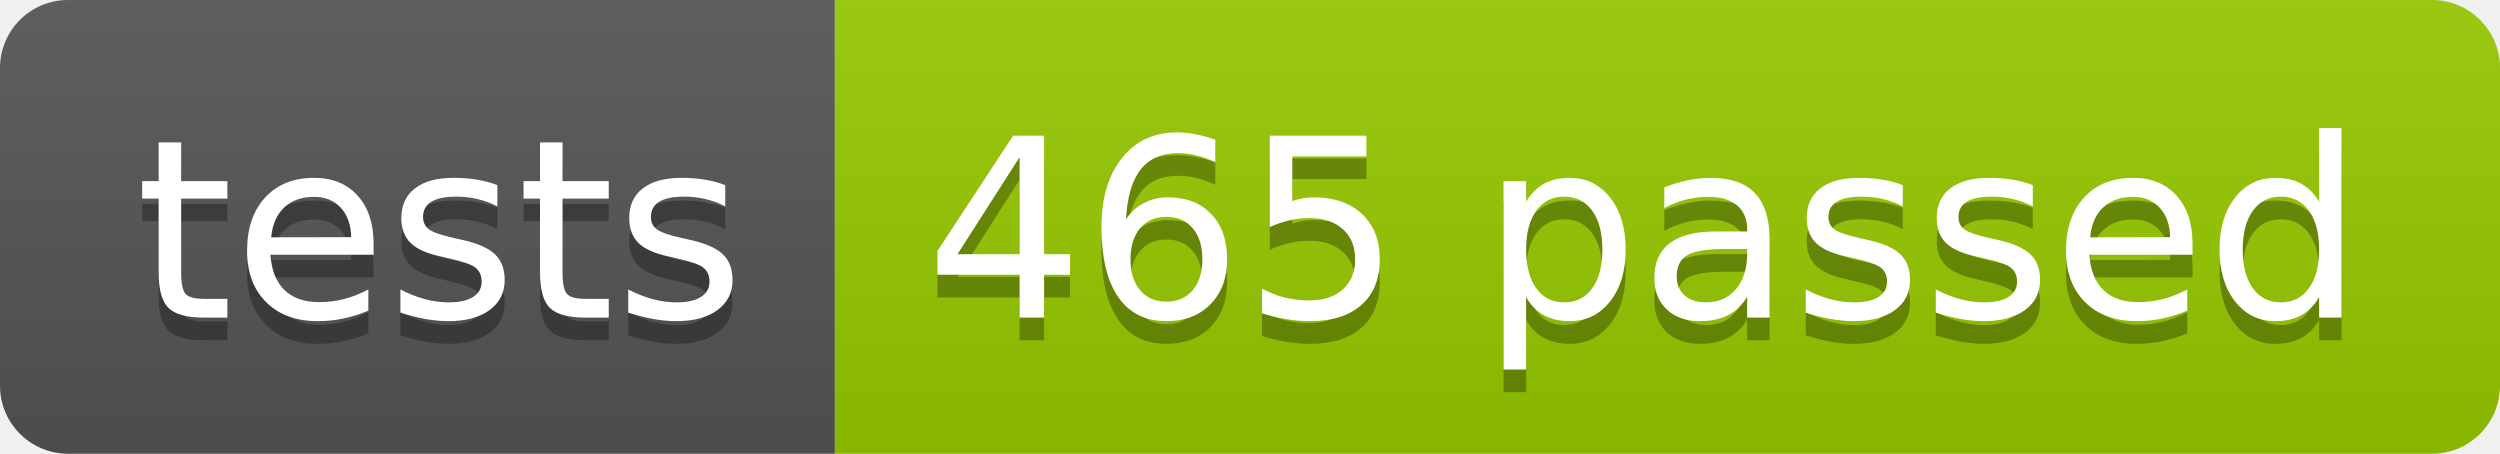
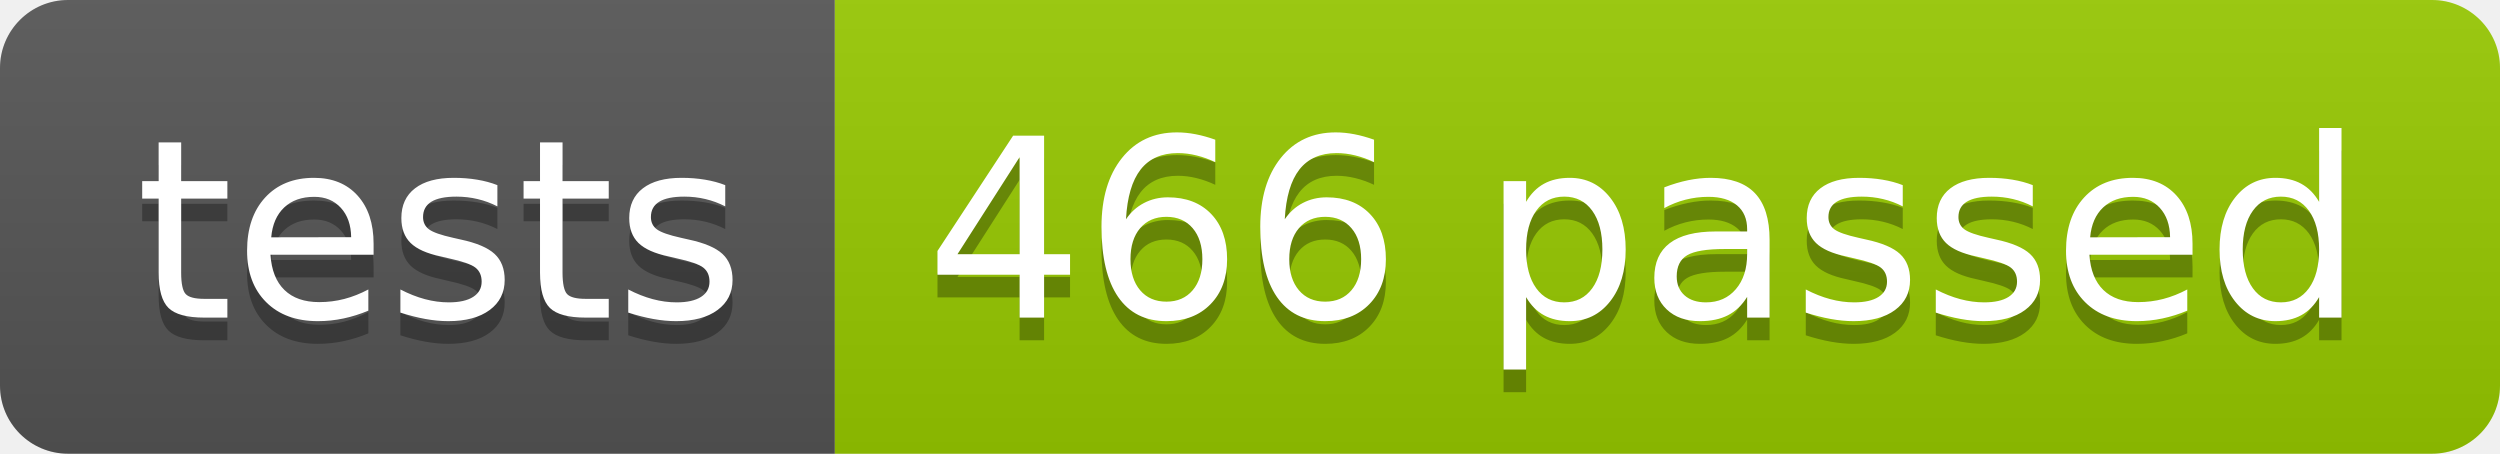
<svg xmlns="http://www.w3.org/2000/svg" width="110.2" height="20">
  <linearGradient id="smooth" x2="0" y2="100%">
    <stop offset="0" stop-color="#bbb" stop-opacity=".1" />
    <stop offset="1" stop-opacity=".1" />
  </linearGradient>
  <clipPath id="round">
    <rect width="110.2" height="20" rx="3" fill="#fff" />
  </clipPath>
  <g clip-path="url(#round)">
    <rect width="36.8" height="20" fill="#555" />
    <rect x="36.8" width="73.4" height="20" fill="#97CA00" />
    <rect width="110.2" height="20" fill="url(#smooth)" />
  </g>
  <g fill="#fff" text-anchor="middle" font-family="DejaVu Sans,Verdana,Geneva,sans-serif" font-size="110">
    <text x="194.0" y="150" fill="#010101" fill-opacity=".3" transform="scale(0.1)" textLength="268.0" lengthAdjust="spacing">tests</text>
    <text x="194.0" y="140" transform="scale(0.1)" textLength="268.0" lengthAdjust="spacing">tests</text>
-     <text x="725.0" y="150" fill="#010101" fill-opacity=".3" transform="scale(0.1)" textLength="634.0" lengthAdjust="spacing">465 passed</text>
-     <text x="725.0" y="140" transform="scale(0.1)" textLength="634.0" lengthAdjust="spacing">465 passed</text>
+     <text x="725.0" y="150" fill="#010101" fill-opacity=".3" transform="scale(0.1)" textLength="634.0" lengthAdjust="spacing">466 passed</text>
+     <text x="725.0" y="140" transform="scale(0.1)" textLength="634.0" lengthAdjust="spacing">466 passed</text>
  </g>
</svg>
